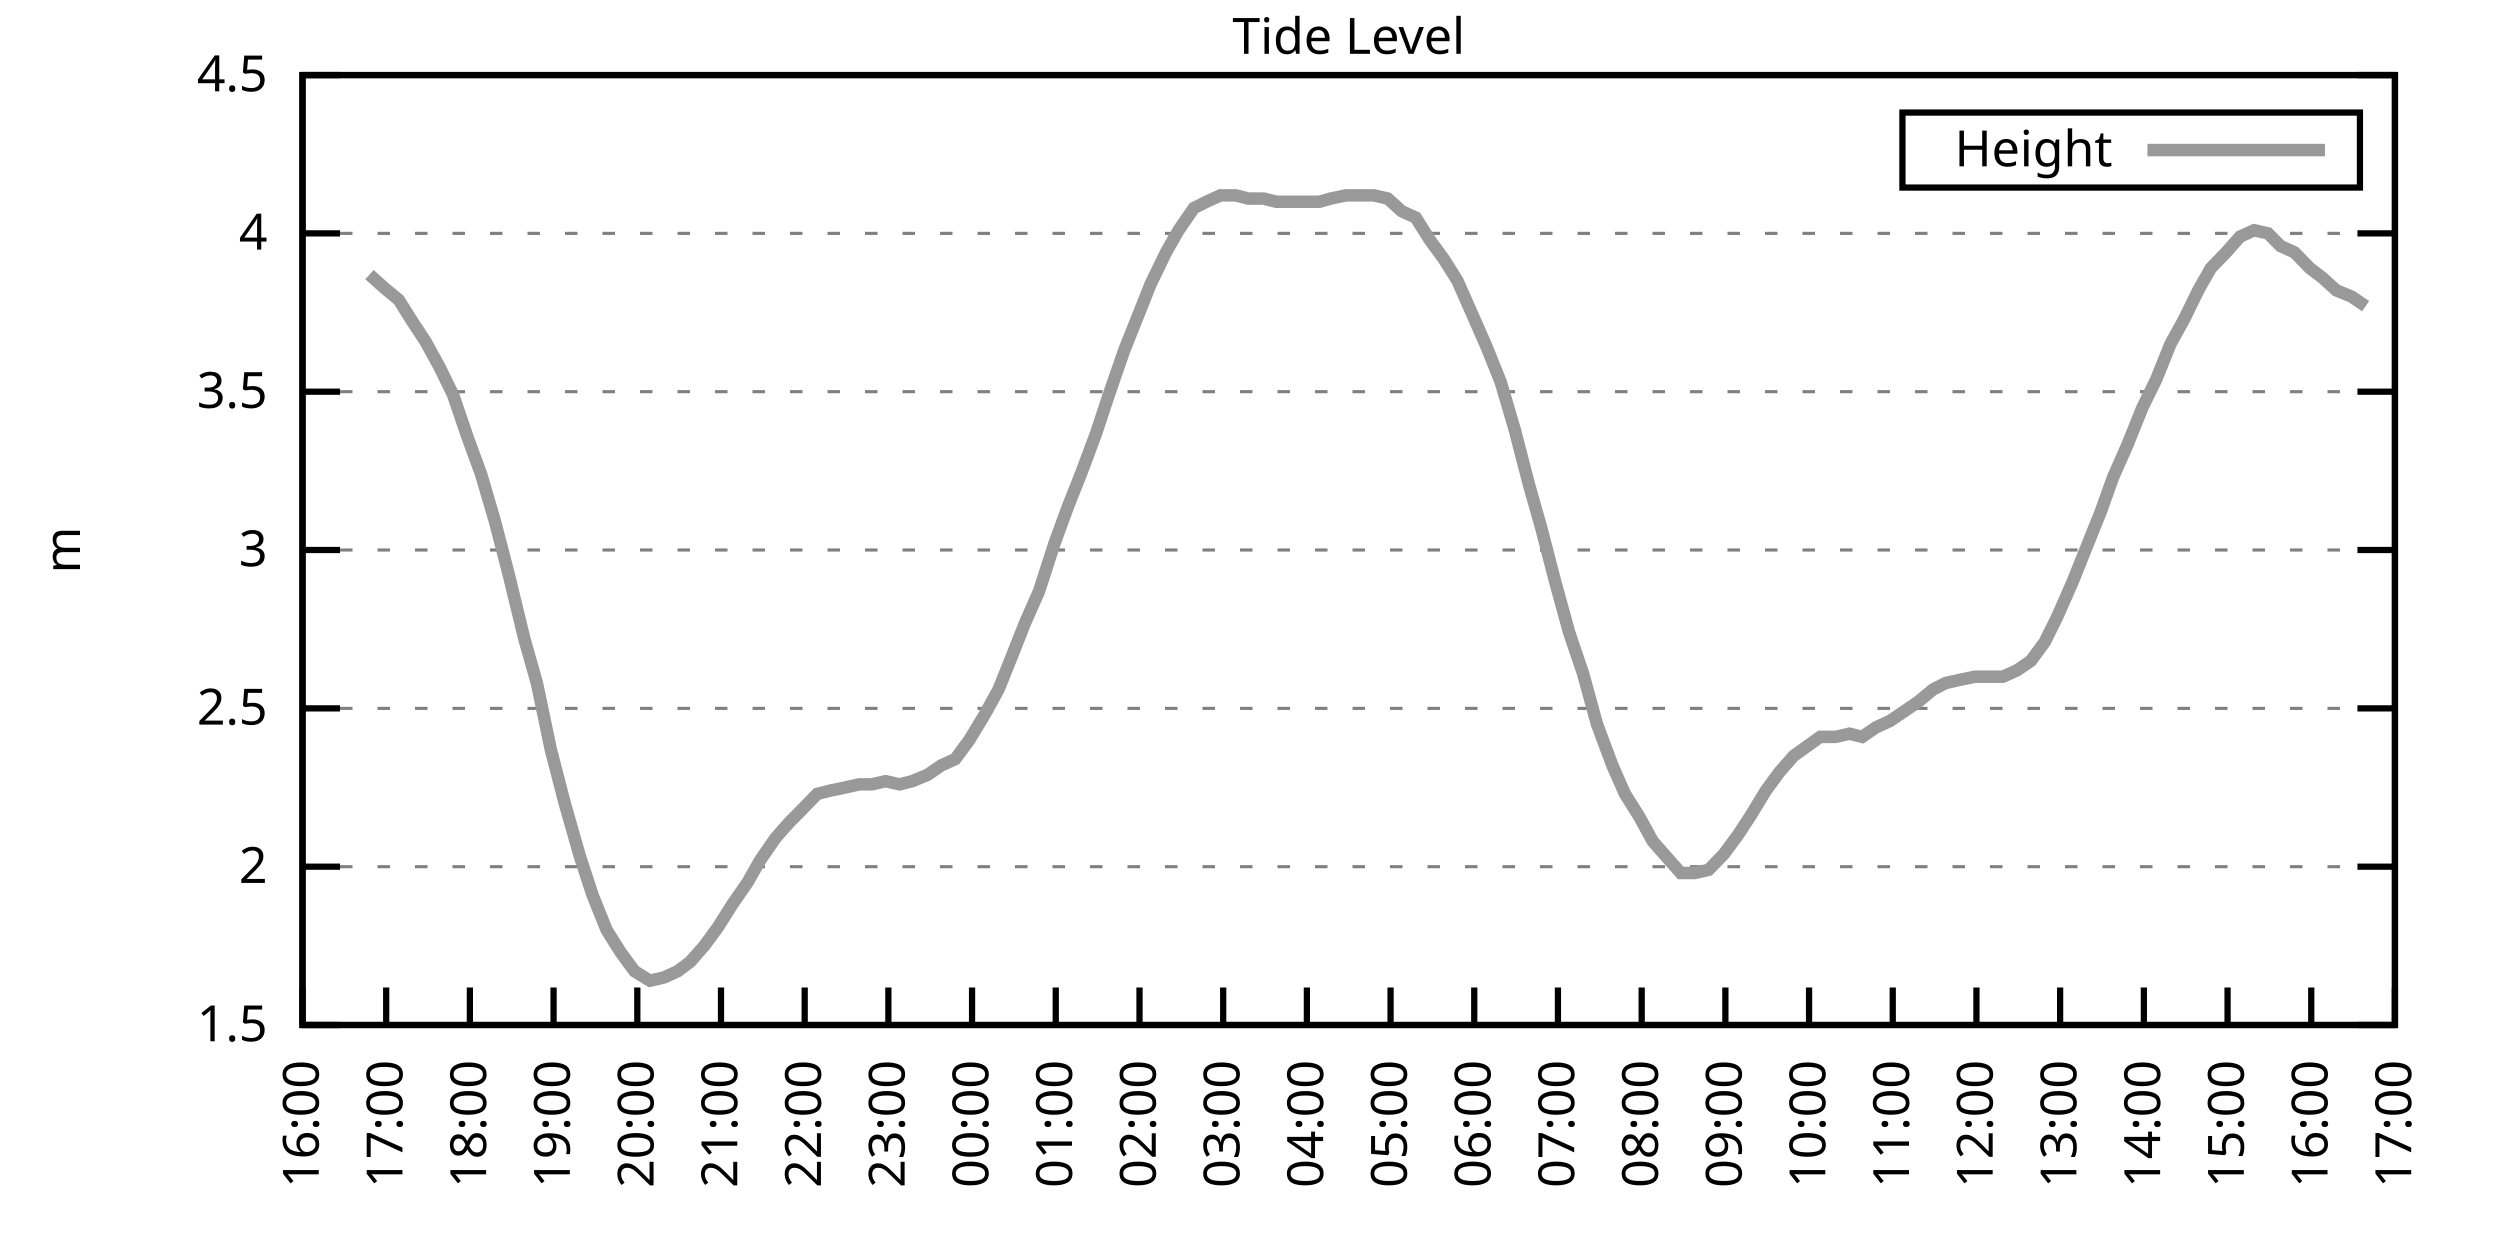
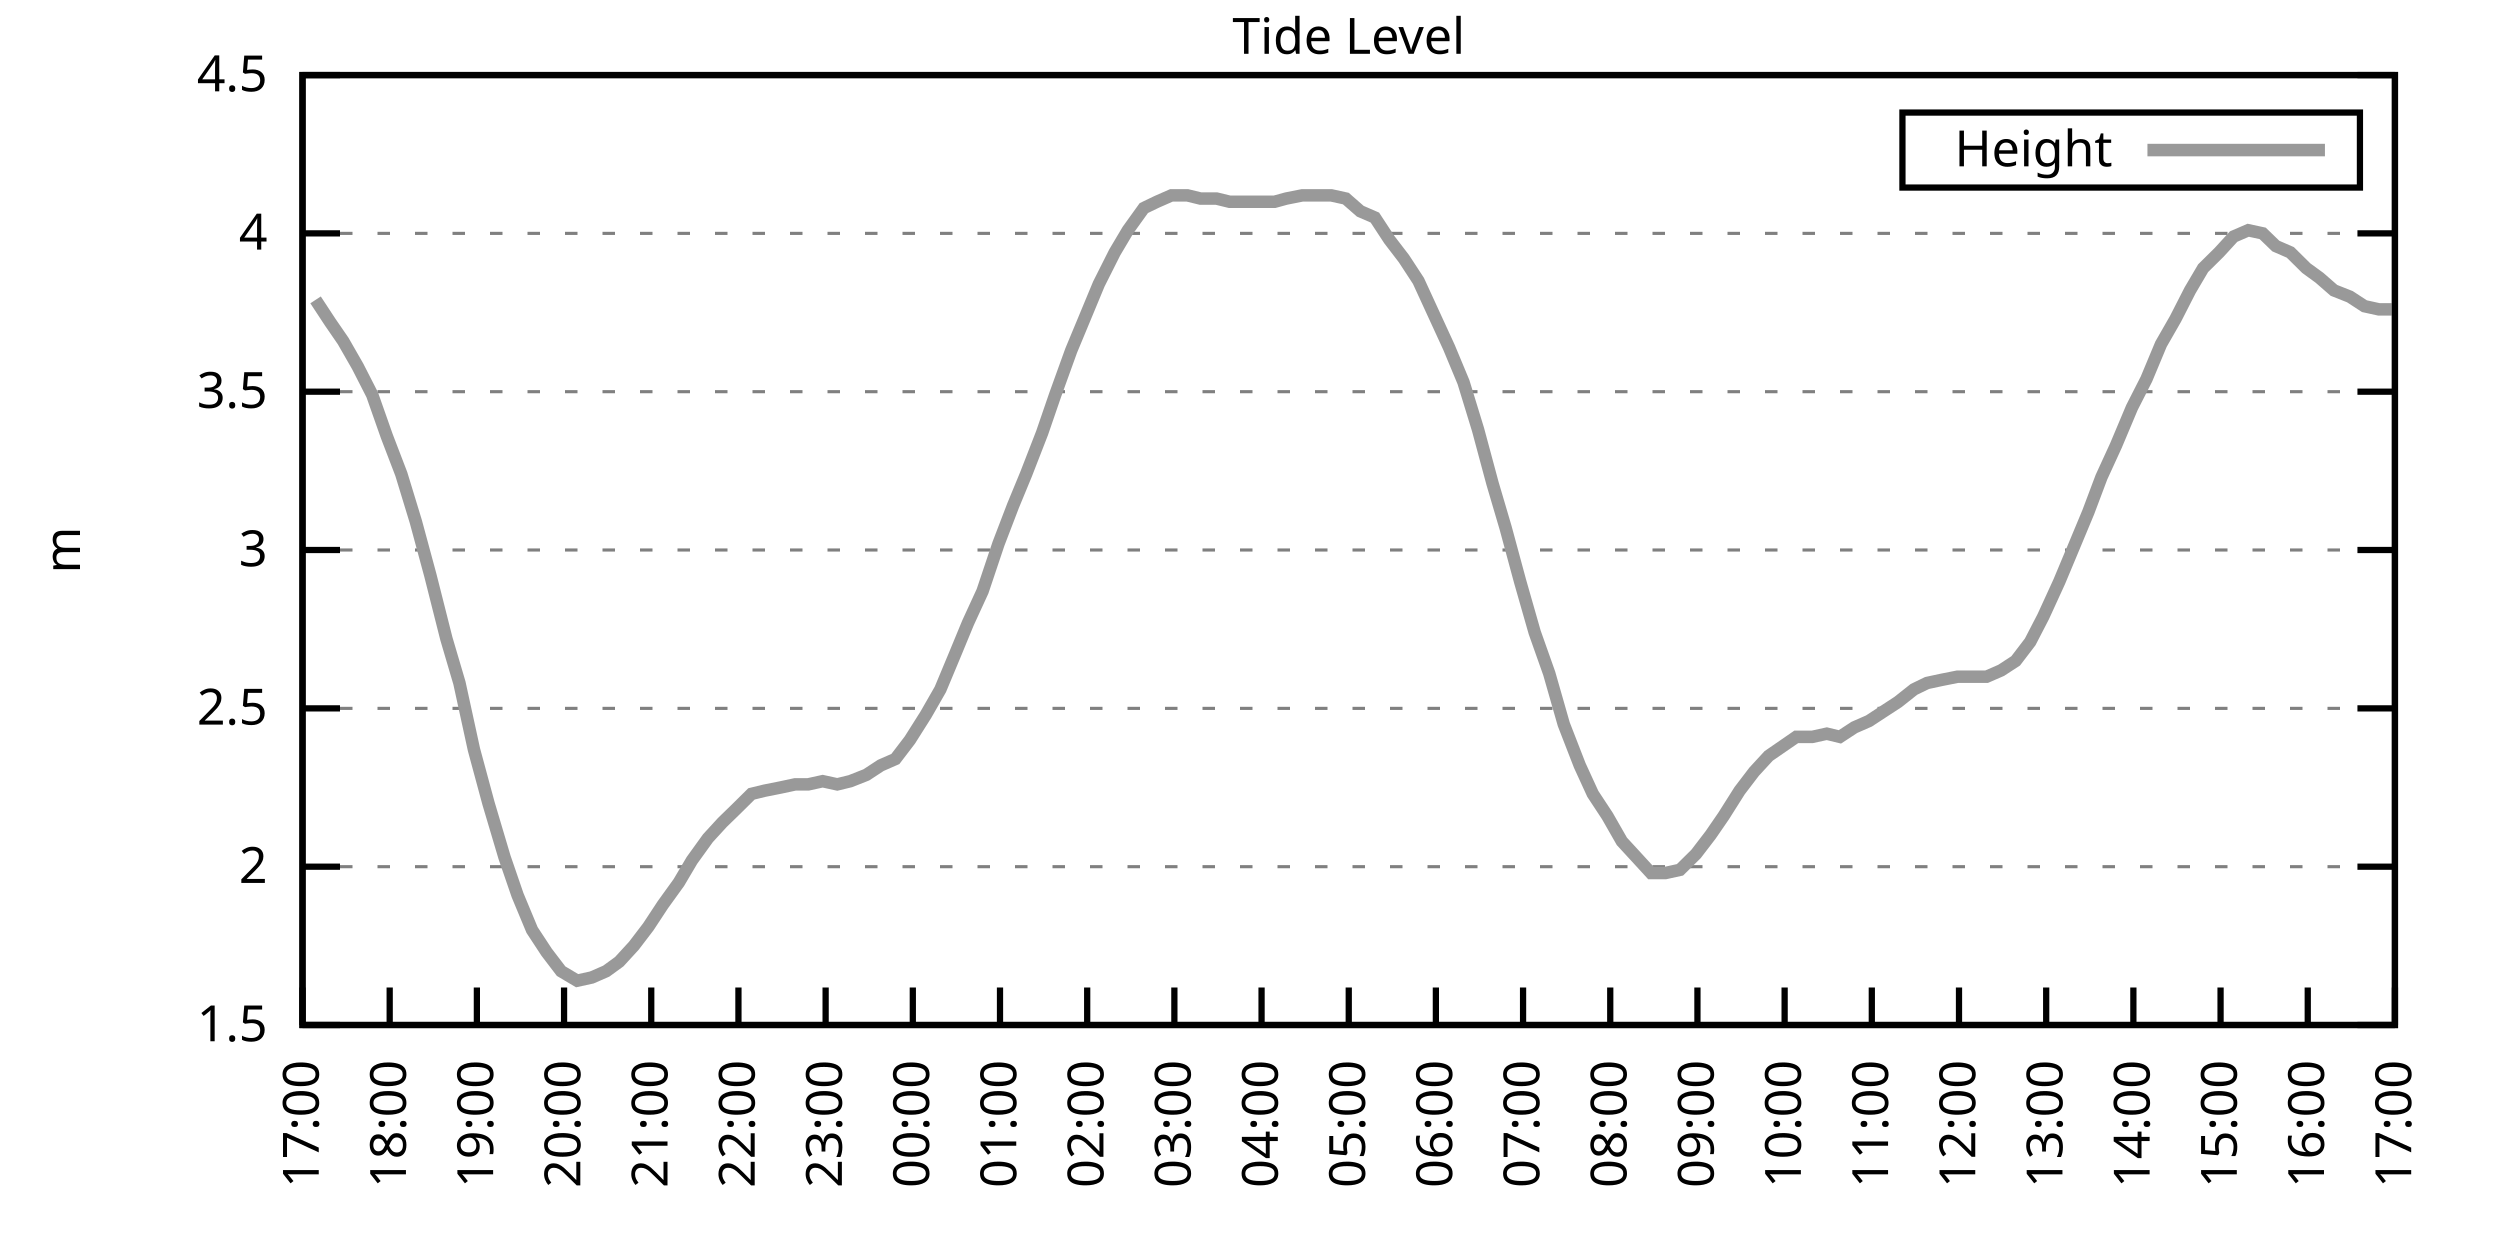
<svg xmlns="http://www.w3.org/2000/svg" xmlns:xlink="http://www.w3.org/1999/xlink" width="400" height="200" viewBox="0 0 400 200">
  <g id="gnuplot_canvas">
    <rect x="0" y="0" width="400" height="200" fill="none" />
    <defs>
      <circle id="gpDot" r="0.5" stroke-width="0.5" stroke="currentColor" />
      <path id="gpPt0" stroke-width="0.333" stroke="currentColor" d="M-1,0 h2 M0,-1 v2" />
      <path id="gpPt1" stroke-width="0.333" stroke="currentColor" d="M-1,-1 L1,1 M1,-1 L-1,1" />
      <path id="gpPt2" stroke-width="0.333" stroke="currentColor" d="M-1,0 L1,0 M0,-1 L0,1 M-1,-1 L1,1 M-1,1 L1,-1" />
      <rect id="gpPt3" stroke-width="0.333" stroke="currentColor" x="-1" y="-1" width="2" height="2" />
      <rect id="gpPt4" stroke-width="0.333" stroke="currentColor" fill="currentColor" x="-1" y="-1" width="2" height="2" />
      <circle id="gpPt5" stroke-width="0.333" stroke="currentColor" cx="0" cy="0" r="1" />
      <use xlink:href="#gpPt5" id="gpPt6" fill="currentColor" stroke="none" />
      <path id="gpPt7" stroke-width="0.333" stroke="currentColor" d="M0,-1.33 L-1.33,0.67 L1.33,0.67 z" />
      <use xlink:href="#gpPt7" id="gpPt8" fill="currentColor" stroke="none" />
      <use xlink:href="#gpPt7" id="gpPt9" stroke="currentColor" transform="rotate(180)" />
      <use xlink:href="#gpPt9" id="gpPt10" fill="currentColor" stroke="none" />
      <use xlink:href="#gpPt3" id="gpPt11" stroke="currentColor" transform="rotate(45)" />
      <use xlink:href="#gpPt11" id="gpPt12" fill="currentColor" stroke="none" />
      <path id="gpPt13" stroke-width="0.333" stroke="currentColor" d="M0,1.330 L1.265,0.411 L0.782,-1.067 L-0.782,-1.076 L-1.265,0.411 z" />
      <use xlink:href="#gpPt13" id="gpPt14" fill="currentColor" stroke="none" />
      <filter id="textbox" filterUnits="objectBoundingBox" x="0" y="0" height="1" width="1">
        <feFlood flood-color="white" flood-opacity="1" result="bgnd" />
        <feComposite in="SourceGraphic" in2="bgnd" operator="atop" />
      </filter>
      <filter id="greybox" filterUnits="objectBoundingBox" x="0" y="0" height="1" width="1">
        <feFlood flood-color="lightgrey" flood-opacity="1" result="grey" />
        <feComposite in="SourceGraphic" in2="grey" operator="atop" />
      </filter>
    </defs>
    <g fill="none" color="white" stroke="currentColor" stroke-width="1.00" stroke-linecap="butt" stroke-linejoin="miter">
</g>
    <g fill="none" color="black" stroke="currentColor" stroke-width="1.00" stroke-linecap="butt" stroke-linejoin="miter">
      <g stroke="none" shape-rendering="crispEdges">
        <polygon fill="rgb(255, 255, 255)" points="48.40,164.00 383.18,164.00 383.18,12.02 48.40,12.02 " />
      </g>
    </g>
    <g fill="none" color="black" stroke="currentColor" stroke-width="1.00" stroke-linecap="butt" stroke-linejoin="miter">
</g>
    <g fill="none" color="black" stroke="black" stroke-width="0.50" stroke-linecap="butt" stroke-linejoin="miter">
</g>
    <g fill="none" color="gray" stroke="currentColor" stroke-width="0.50" stroke-linecap="butt" stroke-linejoin="miter">
      <path stroke="gray" stroke-dasharray="2,4" class="gridline" d="M48.40,164.00 L383.19,164.00  " />
    </g>
    <g fill="none" color="gray" stroke="gray" stroke-width="1.00" stroke-linecap="butt" stroke-linejoin="miter">
</g>
    <g fill="none" color="black" stroke="currentColor" stroke-width="1.00" stroke-linecap="butt" stroke-linejoin="miter">
      <path stroke="black" d="M48.40,164.00 L54.40,164.00 M383.19,164.00 L377.19,164.00  " />
      <g transform="translate(42.80,166.60)" stroke="none" fill="black" font-family="Sans" font-size="8.00" text-anchor="end">
        <text>
          <tspan font-family="Sans"> 1.5</tspan>
        </text>
      </g>
    </g>
    <g fill="none" color="black" stroke="currentColor" stroke-width="1.00" stroke-linecap="butt" stroke-linejoin="miter">
</g>
    <g fill="none" color="black" stroke="black" stroke-width="0.50" stroke-linecap="butt" stroke-linejoin="miter">
</g>
    <g fill="none" color="gray" stroke="currentColor" stroke-width="0.50" stroke-linecap="butt" stroke-linejoin="miter">
      <path stroke="gray" stroke-dasharray="2,4" class="gridline" d="M48.40,138.67 L383.19,138.67  " />
    </g>
    <g fill="none" color="gray" stroke="gray" stroke-width="1.00" stroke-linecap="butt" stroke-linejoin="miter">
</g>
    <g fill="none" color="black" stroke="currentColor" stroke-width="1.00" stroke-linecap="butt" stroke-linejoin="miter">
      <path stroke="black" d="M48.40,138.67 L54.40,138.67 M383.19,138.67 L377.19,138.67  " />
      <g transform="translate(42.80,141.27)" stroke="none" fill="black" font-family="Sans" font-size="8.00" text-anchor="end">
        <text>
          <tspan font-family="Sans"> 2</tspan>
        </text>
      </g>
    </g>
    <g fill="none" color="black" stroke="currentColor" stroke-width="1.00" stroke-linecap="butt" stroke-linejoin="miter">
</g>
    <g fill="none" color="black" stroke="black" stroke-width="0.50" stroke-linecap="butt" stroke-linejoin="miter">
</g>
    <g fill="none" color="gray" stroke="currentColor" stroke-width="0.50" stroke-linecap="butt" stroke-linejoin="miter">
      <path stroke="gray" stroke-dasharray="2,4" class="gridline" d="M48.40,113.34 L383.19,113.34  " />
    </g>
    <g fill="none" color="gray" stroke="gray" stroke-width="1.00" stroke-linecap="butt" stroke-linejoin="miter">
</g>
    <g fill="none" color="black" stroke="currentColor" stroke-width="1.00" stroke-linecap="butt" stroke-linejoin="miter">
      <path stroke="black" d="M48.40,113.34 L54.40,113.34 M383.19,113.34 L377.19,113.34  " />
      <g transform="translate(42.80,115.94)" stroke="none" fill="black" font-family="Sans" font-size="8.00" text-anchor="end">
        <text>
          <tspan font-family="Sans"> 2.5</tspan>
        </text>
      </g>
    </g>
    <g fill="none" color="black" stroke="currentColor" stroke-width="1.00" stroke-linecap="butt" stroke-linejoin="miter">
</g>
    <g fill="none" color="black" stroke="black" stroke-width="0.50" stroke-linecap="butt" stroke-linejoin="miter">
</g>
    <g fill="none" color="gray" stroke="currentColor" stroke-width="0.50" stroke-linecap="butt" stroke-linejoin="miter">
      <path stroke="gray" stroke-dasharray="2,4" class="gridline" d="M48.40,88.00 L383.19,88.00  " />
    </g>
    <g fill="none" color="gray" stroke="gray" stroke-width="1.00" stroke-linecap="butt" stroke-linejoin="miter">
</g>
    <g fill="none" color="black" stroke="currentColor" stroke-width="1.00" stroke-linecap="butt" stroke-linejoin="miter">
      <path stroke="black" d="M48.40,88.00 L54.40,88.00 M383.19,88.00 L377.19,88.00  " />
      <g transform="translate(42.80,90.60)" stroke="none" fill="black" font-family="Sans" font-size="8.00" text-anchor="end">
        <text>
          <tspan font-family="Sans"> 3</tspan>
        </text>
      </g>
    </g>
    <g fill="none" color="black" stroke="currentColor" stroke-width="1.00" stroke-linecap="butt" stroke-linejoin="miter">
</g>
    <g fill="none" color="black" stroke="black" stroke-width="0.50" stroke-linecap="butt" stroke-linejoin="miter">
</g>
    <g fill="none" color="gray" stroke="currentColor" stroke-width="0.50" stroke-linecap="butt" stroke-linejoin="miter">
      <path stroke="gray" stroke-dasharray="2,4" class="gridline" d="M48.40,62.67 L383.19,62.67  " />
    </g>
    <g fill="none" color="gray" stroke="gray" stroke-width="1.00" stroke-linecap="butt" stroke-linejoin="miter">
</g>
    <g fill="none" color="black" stroke="currentColor" stroke-width="1.00" stroke-linecap="butt" stroke-linejoin="miter">
      <path stroke="black" d="M48.40,62.67 L54.40,62.67 M383.19,62.67 L377.19,62.67  " />
      <g transform="translate(42.80,65.27)" stroke="none" fill="black" font-family="Sans" font-size="8.00" text-anchor="end">
        <text>
          <tspan font-family="Sans"> 3.5</tspan>
        </text>
      </g>
    </g>
    <g fill="none" color="black" stroke="currentColor" stroke-width="1.00" stroke-linecap="butt" stroke-linejoin="miter">
</g>
    <g fill="none" color="black" stroke="black" stroke-width="0.50" stroke-linecap="butt" stroke-linejoin="miter">
</g>
    <g fill="none" color="gray" stroke="currentColor" stroke-width="0.50" stroke-linecap="butt" stroke-linejoin="miter">
      <path stroke="gray" stroke-dasharray="2,4" class="gridline" d="M48.40,37.34 L383.19,37.34  " />
    </g>
    <g fill="none" color="gray" stroke="gray" stroke-width="1.00" stroke-linecap="butt" stroke-linejoin="miter">
</g>
    <g fill="none" color="black" stroke="currentColor" stroke-width="1.00" stroke-linecap="butt" stroke-linejoin="miter">
      <path stroke="black" d="M48.40,37.34 L54.40,37.34 M383.19,37.34 L377.19,37.34  " />
      <g transform="translate(42.80,39.94)" stroke="none" fill="black" font-family="Sans" font-size="8.00" text-anchor="end">
        <text>
          <tspan font-family="Sans"> 4</tspan>
        </text>
      </g>
    </g>
    <g fill="none" color="black" stroke="currentColor" stroke-width="1.00" stroke-linecap="butt" stroke-linejoin="miter">
</g>
    <g fill="none" color="black" stroke="black" stroke-width="0.50" stroke-linecap="butt" stroke-linejoin="miter">
</g>
    <g fill="none" color="gray" stroke="currentColor" stroke-width="0.50" stroke-linecap="butt" stroke-linejoin="miter">
      <path stroke="gray" stroke-dasharray="2,4" class="gridline" d="M48.40,12.01 L383.19,12.01  " />
    </g>
    <g fill="none" color="gray" stroke="gray" stroke-width="1.00" stroke-linecap="butt" stroke-linejoin="miter">
</g>
    <g fill="none" color="black" stroke="currentColor" stroke-width="1.00" stroke-linecap="butt" stroke-linejoin="miter">
      <path stroke="black" d="M48.40,12.01 L54.40,12.01 M383.19,12.01 L377.19,12.01  " />
      <g transform="translate(42.80,14.61)" stroke="none" fill="black" font-family="Sans" font-size="8.00" text-anchor="end">
        <text>
          <tspan font-family="Sans"> 4.5</tspan>
        </text>
      </g>
    </g>
    <g fill="none" color="black" stroke="currentColor" stroke-width="1.00" stroke-linecap="butt" stroke-linejoin="miter">
      <path stroke="black" d="M48.40,164.00 L48.40,158.00  " />
      <g transform="translate(51.00,169.60) rotate(270.00)" stroke="none" fill="black" font-family="Sans" font-size="8.00" text-anchor="end">
        <text>
-           <tspan font-family="Sans">16:00</tspan>
-         </text>
-       </g>
-     </g>
-     <g fill="none" color="black" stroke="currentColor" stroke-width="1.00" stroke-linecap="butt" stroke-linejoin="miter">
-       <path stroke="black" d="M61.79,164.00 L61.79,158.00  " />
-       <g transform="translate(64.39,169.60) rotate(270.00)" stroke="none" fill="black" font-family="Sans" font-size="8.00" text-anchor="end">
-         <text>
          <tspan font-family="Sans">17:00</tspan>
        </text>
      </g>
    </g>
    <g fill="none" color="black" stroke="currentColor" stroke-width="1.00" stroke-linecap="butt" stroke-linejoin="miter">
-       <path stroke="black" d="M75.18,164.00 L75.18,158.00  " />
-       <g transform="translate(77.78,169.60) rotate(270.00)" stroke="none" fill="black" font-family="Sans" font-size="8.00" text-anchor="end">
+       <path stroke="black" d="M62.35,164.00 L62.35,158.00  " />
+       <g transform="translate(64.95,169.60) rotate(270.00)" stroke="none" fill="black" font-family="Sans" font-size="8.00" text-anchor="end">
        <text>
          <tspan font-family="Sans">18:00</tspan>
        </text>
      </g>
    </g>
    <g fill="none" color="black" stroke="currentColor" stroke-width="1.00" stroke-linecap="butt" stroke-linejoin="miter">
-       <path stroke="black" d="M88.57,164.00 L88.57,158.00  " />
-       <g transform="translate(91.17,169.60) rotate(270.00)" stroke="none" fill="black" font-family="Sans" font-size="8.00" text-anchor="end">
+       <path stroke="black" d="M76.30,164.00 L76.30,158.00  " />
+       <g transform="translate(78.90,169.60) rotate(270.00)" stroke="none" fill="black" font-family="Sans" font-size="8.00" text-anchor="end">
        <text>
          <tspan font-family="Sans">19:00</tspan>
        </text>
      </g>
    </g>
    <g fill="none" color="black" stroke="currentColor" stroke-width="1.00" stroke-linecap="butt" stroke-linejoin="miter">
-       <path stroke="black" d="M101.97,164.00 L101.97,158.00  " />
-       <g transform="translate(104.57,169.60) rotate(270.00)" stroke="none" fill="black" font-family="Sans" font-size="8.00" text-anchor="end">
+       <path stroke="black" d="M90.25,164.00 L90.25,158.00  " />
+       <g transform="translate(92.85,169.60) rotate(270.00)" stroke="none" fill="black" font-family="Sans" font-size="8.00" text-anchor="end">
        <text>
          <tspan font-family="Sans">20:00</tspan>
        </text>
      </g>
    </g>
    <g fill="none" color="black" stroke="currentColor" stroke-width="1.00" stroke-linecap="butt" stroke-linejoin="miter">
-       <path stroke="black" d="M115.36,164.00 L115.36,158.00  " />
-       <g transform="translate(117.96,169.60) rotate(270.00)" stroke="none" fill="black" font-family="Sans" font-size="8.00" text-anchor="end">
+       <path stroke="black" d="M104.20,164.00 L104.20,158.00  " />
+       <g transform="translate(106.80,169.60) rotate(270.00)" stroke="none" fill="black" font-family="Sans" font-size="8.00" text-anchor="end">
        <text>
          <tspan font-family="Sans">21:00</tspan>
        </text>
      </g>
    </g>
    <g fill="none" color="black" stroke="currentColor" stroke-width="1.00" stroke-linecap="butt" stroke-linejoin="miter">
-       <path stroke="black" d="M128.75,164.00 L128.75,158.00  " />
-       <g transform="translate(131.35,169.60) rotate(270.00)" stroke="none" fill="black" font-family="Sans" font-size="8.00" text-anchor="end">
+       <path stroke="black" d="M118.15,164.00 L118.15,158.00  " />
+       <g transform="translate(120.75,169.60) rotate(270.00)" stroke="none" fill="black" font-family="Sans" font-size="8.00" text-anchor="end">
        <text>
          <tspan font-family="Sans">22:00</tspan>
        </text>
      </g>
    </g>
    <g fill="none" color="black" stroke="currentColor" stroke-width="1.00" stroke-linecap="butt" stroke-linejoin="miter">
-       <path stroke="black" d="M142.14,164.00 L142.14,158.00  " />
-       <g transform="translate(144.74,169.60) rotate(270.00)" stroke="none" fill="black" font-family="Sans" font-size="8.00" text-anchor="end">
+       <path stroke="black" d="M132.10,164.00 L132.10,158.00  " />
+       <g transform="translate(134.70,169.60) rotate(270.00)" stroke="none" fill="black" font-family="Sans" font-size="8.00" text-anchor="end">
        <text>
          <tspan font-family="Sans">23:00</tspan>
        </text>
      </g>
    </g>
    <g fill="none" color="black" stroke="currentColor" stroke-width="1.00" stroke-linecap="butt" stroke-linejoin="miter">
-       <path stroke="black" d="M155.53,164.00 L155.53,158.00  " />
-       <g transform="translate(158.13,169.60) rotate(270.00)" stroke="none" fill="black" font-family="Sans" font-size="8.00" text-anchor="end">
+       <path stroke="black" d="M146.05,164.00 L146.05,158.00  " />
+       <g transform="translate(148.65,169.60) rotate(270.00)" stroke="none" fill="black" font-family="Sans" font-size="8.00" text-anchor="end">
        <text>
          <tspan font-family="Sans">00:00</tspan>
        </text>
      </g>
    </g>
    <g fill="none" color="black" stroke="currentColor" stroke-width="1.00" stroke-linecap="butt" stroke-linejoin="miter">
-       <path stroke="black" d="M168.92,164.00 L168.92,158.00  " />
-       <g transform="translate(171.52,169.60) rotate(270.00)" stroke="none" fill="black" font-family="Sans" font-size="8.00" text-anchor="end">
+       <path stroke="black" d="M160.00,164.00 L160.00,158.00  " />
+       <g transform="translate(162.60,169.60) rotate(270.00)" stroke="none" fill="black" font-family="Sans" font-size="8.00" text-anchor="end">
        <text>
          <tspan font-family="Sans">01:00</tspan>
        </text>
      </g>
    </g>
    <g fill="none" color="black" stroke="currentColor" stroke-width="1.00" stroke-linecap="butt" stroke-linejoin="miter">
-       <path stroke="black" d="M182.32,164.00 L182.32,158.00  " />
-       <g transform="translate(184.92,169.60) rotate(270.00)" stroke="none" fill="black" font-family="Sans" font-size="8.00" text-anchor="end">
+       <path stroke="black" d="M173.95,164.00 L173.95,158.00  " />
+       <g transform="translate(176.55,169.60) rotate(270.00)" stroke="none" fill="black" font-family="Sans" font-size="8.00" text-anchor="end">
        <text>
          <tspan font-family="Sans">02:00</tspan>
        </text>
      </g>
    </g>
    <g fill="none" color="black" stroke="currentColor" stroke-width="1.00" stroke-linecap="butt" stroke-linejoin="miter">
-       <path stroke="black" d="M195.71,164.00 L195.71,158.00  " />
-       <g transform="translate(198.31,169.60) rotate(270.00)" stroke="none" fill="black" font-family="Sans" font-size="8.00" text-anchor="end">
+       <path stroke="black" d="M187.90,164.00 L187.90,158.00  " />
+       <g transform="translate(190.50,169.60) rotate(270.00)" stroke="none" fill="black" font-family="Sans" font-size="8.00" text-anchor="end">
        <text>
          <tspan font-family="Sans">03:00</tspan>
        </text>
      </g>
    </g>
    <g fill="none" color="black" stroke="currentColor" stroke-width="1.00" stroke-linecap="butt" stroke-linejoin="miter">
-       <path stroke="black" d="M209.10,164.00 L209.10,158.00  " />
-       <g transform="translate(211.70,169.60) rotate(270.00)" stroke="none" fill="black" font-family="Sans" font-size="8.00" text-anchor="end">
+       <path stroke="black" d="M201.85,164.00 L201.85,158.00  " />
+       <g transform="translate(204.45,169.60) rotate(270.00)" stroke="none" fill="black" font-family="Sans" font-size="8.00" text-anchor="end">
        <text>
          <tspan font-family="Sans">04:00</tspan>
        </text>
      </g>
    </g>
    <g fill="none" color="black" stroke="currentColor" stroke-width="1.00" stroke-linecap="butt" stroke-linejoin="miter">
-       <path stroke="black" d="M222.49,164.00 L222.49,158.00  " />
-       <g transform="translate(225.09,169.60) rotate(270.00)" stroke="none" fill="black" font-family="Sans" font-size="8.00" text-anchor="end">
+       <path stroke="black" d="M215.80,164.00 L215.80,158.00  " />
+       <g transform="translate(218.40,169.60) rotate(270.00)" stroke="none" fill="black" font-family="Sans" font-size="8.00" text-anchor="end">
        <text>
          <tspan font-family="Sans">05:00</tspan>
        </text>
      </g>
    </g>
    <g fill="none" color="black" stroke="currentColor" stroke-width="1.00" stroke-linecap="butt" stroke-linejoin="miter">
-       <path stroke="black" d="M235.88,164.00 L235.88,158.00  " />
-       <g transform="translate(238.48,169.60) rotate(270.00)" stroke="none" fill="black" font-family="Sans" font-size="8.00" text-anchor="end">
+       <path stroke="black" d="M229.74,164.00 L229.74,158.00  " />
+       <g transform="translate(232.34,169.60) rotate(270.00)" stroke="none" fill="black" font-family="Sans" font-size="8.00" text-anchor="end">
        <text>
          <tspan font-family="Sans">06:00</tspan>
        </text>
      </g>
    </g>
    <g fill="none" color="black" stroke="currentColor" stroke-width="1.00" stroke-linecap="butt" stroke-linejoin="miter">
-       <path stroke="black" d="M249.27,164.00 L249.27,158.00  " />
-       <g transform="translate(251.87,169.60) rotate(270.00)" stroke="none" fill="black" font-family="Sans" font-size="8.00" text-anchor="end">
+       <path stroke="black" d="M243.69,164.00 L243.69,158.00  " />
+       <g transform="translate(246.29,169.60) rotate(270.00)" stroke="none" fill="black" font-family="Sans" font-size="8.00" text-anchor="end">
        <text>
          <tspan font-family="Sans">07:00</tspan>
        </text>
      </g>
    </g>
    <g fill="none" color="black" stroke="currentColor" stroke-width="1.00" stroke-linecap="butt" stroke-linejoin="miter">
-       <path stroke="black" d="M262.67,164.00 L262.67,158.00  " />
-       <g transform="translate(265.27,169.60) rotate(270.00)" stroke="none" fill="black" font-family="Sans" font-size="8.00" text-anchor="end">
+       <path stroke="black" d="M257.64,164.00 L257.64,158.00  " />
+       <g transform="translate(260.24,169.60) rotate(270.00)" stroke="none" fill="black" font-family="Sans" font-size="8.00" text-anchor="end">
        <text>
          <tspan font-family="Sans">08:00</tspan>
        </text>
      </g>
    </g>
    <g fill="none" color="black" stroke="currentColor" stroke-width="1.00" stroke-linecap="butt" stroke-linejoin="miter">
-       <path stroke="black" d="M276.06,164.00 L276.06,158.00  " />
-       <g transform="translate(278.66,169.60) rotate(270.00)" stroke="none" fill="black" font-family="Sans" font-size="8.00" text-anchor="end">
+       <path stroke="black" d="M271.59,164.00 L271.59,158.00  " />
+       <g transform="translate(274.19,169.60) rotate(270.00)" stroke="none" fill="black" font-family="Sans" font-size="8.00" text-anchor="end">
        <text>
          <tspan font-family="Sans">09:00</tspan>
        </text>
      </g>
    </g>
    <g fill="none" color="black" stroke="currentColor" stroke-width="1.00" stroke-linecap="butt" stroke-linejoin="miter">
-       <path stroke="black" d="M289.45,164.00 L289.45,158.00  " />
-       <g transform="translate(292.05,169.60) rotate(270.00)" stroke="none" fill="black" font-family="Sans" font-size="8.00" text-anchor="end">
+       <path stroke="black" d="M285.54,164.00 L285.54,158.00  " />
+       <g transform="translate(288.14,169.60) rotate(270.00)" stroke="none" fill="black" font-family="Sans" font-size="8.00" text-anchor="end">
        <text>
          <tspan font-family="Sans">10:00</tspan>
        </text>
      </g>
    </g>
    <g fill="none" color="black" stroke="currentColor" stroke-width="1.00" stroke-linecap="butt" stroke-linejoin="miter">
-       <path stroke="black" d="M302.84,164.00 L302.84,158.00  " />
-       <g transform="translate(305.44,169.60) rotate(270.00)" stroke="none" fill="black" font-family="Sans" font-size="8.00" text-anchor="end">
+       <path stroke="black" d="M299.49,164.00 L299.49,158.00  " />
+       <g transform="translate(302.09,169.60) rotate(270.00)" stroke="none" fill="black" font-family="Sans" font-size="8.00" text-anchor="end">
        <text>
          <tspan font-family="Sans">11:00</tspan>
        </text>
      </g>
    </g>
    <g fill="none" color="black" stroke="currentColor" stroke-width="1.00" stroke-linecap="butt" stroke-linejoin="miter">
-       <path stroke="black" d="M316.23,164.00 L316.23,158.00  " />
-       <g transform="translate(318.83,169.60) rotate(270.00)" stroke="none" fill="black" font-family="Sans" font-size="8.00" text-anchor="end">
+       <path stroke="black" d="M313.44,164.00 L313.44,158.00  " />
+       <g transform="translate(316.04,169.60) rotate(270.00)" stroke="none" fill="black" font-family="Sans" font-size="8.00" text-anchor="end">
        <text>
          <tspan font-family="Sans">12:00</tspan>
        </text>
      </g>
    </g>
    <g fill="none" color="black" stroke="currentColor" stroke-width="1.00" stroke-linecap="butt" stroke-linejoin="miter">
-       <path stroke="black" d="M329.62,164.00 L329.62,158.00  " />
-       <g transform="translate(332.22,169.60) rotate(270.00)" stroke="none" fill="black" font-family="Sans" font-size="8.00" text-anchor="end">
+       <path stroke="black" d="M327.39,164.00 L327.39,158.00  " />
+       <g transform="translate(329.99,169.60) rotate(270.00)" stroke="none" fill="black" font-family="Sans" font-size="8.00" text-anchor="end">
        <text>
          <tspan font-family="Sans">13:00</tspan>
        </text>
      </g>
    </g>
    <g fill="none" color="black" stroke="currentColor" stroke-width="1.00" stroke-linecap="butt" stroke-linejoin="miter">
-       <path stroke="black" d="M343.02,164.00 L343.02,158.00  " />
-       <g transform="translate(345.62,169.60) rotate(270.00)" stroke="none" fill="black" font-family="Sans" font-size="8.00" text-anchor="end">
+       <path stroke="black" d="M341.34,164.00 L341.34,158.00  " />
+       <g transform="translate(343.94,169.60) rotate(270.00)" stroke="none" fill="black" font-family="Sans" font-size="8.00" text-anchor="end">
        <text>
          <tspan font-family="Sans">14:00</tspan>
        </text>
      </g>
    </g>
    <g fill="none" color="black" stroke="currentColor" stroke-width="1.00" stroke-linecap="butt" stroke-linejoin="miter">
-       <path stroke="black" d="M356.41,164.00 L356.41,158.00  " />
-       <g transform="translate(359.01,169.60) rotate(270.00)" stroke="none" fill="black" font-family="Sans" font-size="8.00" text-anchor="end">
+       <path stroke="black" d="M355.29,164.00 L355.29,158.00  " />
+       <g transform="translate(357.89,169.60) rotate(270.00)" stroke="none" fill="black" font-family="Sans" font-size="8.00" text-anchor="end">
        <text>
          <tspan font-family="Sans">15:00</tspan>
        </text>
      </g>
    </g>
    <g fill="none" color="black" stroke="currentColor" stroke-width="1.00" stroke-linecap="butt" stroke-linejoin="miter">
-       <path stroke="black" d="M369.80,164.00 L369.80,158.00  " />
-       <g transform="translate(372.40,169.60) rotate(270.00)" stroke="none" fill="black" font-family="Sans" font-size="8.00" text-anchor="end">
+       <path stroke="black" d="M369.24,164.00 L369.24,158.00  " />
+       <g transform="translate(371.84,169.60) rotate(270.00)" stroke="none" fill="black" font-family="Sans" font-size="8.00" text-anchor="end">
        <text>
          <tspan font-family="Sans">16:00</tspan>
        </text>
      </g>
    </g>
    <g fill="none" color="black" stroke="currentColor" stroke-width="1.00" stroke-linecap="butt" stroke-linejoin="miter">
      <path stroke="black" d="M383.19,164.00 L383.19,158.00  " />
      <g transform="translate(385.79,169.60) rotate(270.00)" stroke="none" fill="black" font-family="Sans" font-size="8.00" text-anchor="end">
        <text>
          <tspan font-family="Sans">17:00</tspan>
        </text>
      </g>
    </g>
    <g fill="none" color="black" stroke="currentColor" stroke-width="1.00" stroke-linecap="butt" stroke-linejoin="miter">
</g>
    <g fill="none" color="black" stroke="currentColor" stroke-width="1.00" stroke-linecap="butt" stroke-linejoin="miter">
      <path stroke="black" d="M48.40,12.01 L48.40,164.00 L383.19,164.00 L383.19,12.01 L48.40,12.01 Z  " />
    </g>
    <g fill="none" color="black" stroke="currentColor" stroke-width="1.00" stroke-linecap="butt" stroke-linejoin="miter">
</g>
    <g fill="none" color="black" stroke="currentColor" stroke-width="1.00" stroke-linecap="butt" stroke-linejoin="miter">
      <path stroke="black" d="M304.39,30.01 L304.39,18.01 L377.59,18.01 L377.59,30.01 L304.39,30.01 Z  " />
    </g>
    <g id="Tide_level_plot_1">
      <g fill="none" color="white" stroke="black" stroke-width="2.00" stroke-linecap="butt" stroke-linejoin="miter">
</g>
      <g fill="none" color="black" stroke="currentColor" stroke-width="2.00" stroke-linecap="butt" stroke-linejoin="miter">
        <g transform="translate(337.99,26.61)" stroke="none" fill="black" font-family="Sans" font-size="8.00" text-anchor="end">
          <text>
            <tspan font-family="Sans">Height</tspan>
          </text>
        </g>
      </g>
      <g fill="none" color="black" stroke="currentColor" stroke-width="2.00" stroke-linecap="butt" stroke-linejoin="miter">
-         <path stroke="rgb(153, 153, 153)" d="M343.59,24.01 L371.99,24.01 M59.11,43.93 L61.35,45.95 L63.80,47.98 L66.03,51.53 L68.04,54.57 L70.27,58.62   L72.50,63.18 L74.74,69.77 L76.97,75.85 L79.20,83.45 L81.43,92.06 L83.89,102.19 L85.90,109.28 L88.13,119.92   L90.36,128.54 L92.82,137.15 L94.82,143.23 L97.06,148.80 L99.29,152.35 L101.52,155.39 L103.98,156.91 L106.21,156.40   L108.44,155.39 L110.45,153.87 L112.68,151.33 L114.91,148.29 L117.14,144.75 L119.60,141.20 L121.61,137.66 L124.06,134.11   L126.29,131.58 L128.30,129.55 L130.76,127.02 L132.77,126.51 L135.22,126.00 L137.45,125.50 L139.46,125.50 L141.69,124.99   L143.93,125.50 L145.94,124.99 L148.39,123.98 L150.62,122.46 L152.85,121.44 L155.09,118.40 L157.54,114.35 L159.77,110.30   L162.01,104.72 L164.01,99.66 L166.25,94.59 L168.70,86.99 L170.93,80.91 L172.94,75.85 L175.40,69.26 L177.41,63.18   L179.86,56.09 L182.09,50.51 L184.10,45.45 L186.56,40.38 L188.57,36.84 L191.02,33.29 L193.03,32.28 L195.26,31.26   L197.72,31.26 L199.73,31.77 L202.18,31.77 L204.19,32.28 L206.64,32.28 L208.88,32.28 L211.11,32.28 L212.89,31.77   L215.35,31.26 L217.80,31.26 L219.81,31.26 L222.04,31.77 L224.28,33.80 L226.51,34.81 L228.74,38.35 L230.97,41.39   L233.20,44.94 L235.44,50.01 L237.89,55.58 L240.12,61.15 L242.36,68.75 L244.59,77.37 L246.60,84.46 L248.83,93.07   L251.06,101.18 L253.29,107.76 L255.52,115.87 L257.98,122.46 L259.99,127.02 L262.22,130.56 L264.45,134.62 L266.68,137.15   L268.92,139.68 L271.15,139.68 L273.38,139.17 L275.83,136.64 L278.07,133.60 L280.07,130.56 L282.53,126.51 L284.76,123.47   L286.99,120.94 L291.23,117.90 L293.69,117.90 L295.92,117.39 L297.93,117.90 L300.16,116.38 L302.39,115.36 L304.63,113.84   L306.86,112.32 L309.31,110.30 L311.32,109.28 L313.55,108.78 L316.01,108.27 L318.24,108.27 L320.47,108.27 L322.70,107.26   L324.94,105.74 L327.17,102.70 L329.18,98.64 L331.63,93.07 L333.86,87.50 L336.10,81.93 L338.10,76.35 L340.34,71.29   L342.79,65.21 L345.02,60.65 L347.26,55.07 L349.49,51.02 L351.72,46.46 L353.73,42.91 L356.18,40.38 L358.42,37.85   L360.65,36.84 L362.88,37.34 L364.89,39.37 L367.12,40.38 L369.58,42.91 L371.58,44.43 L373.82,46.46 L376.27,47.47   L378.50,48.99  " />
+         <path stroke="rgb(153, 153, 153)" d="M343.59,24.01 L371.99,24.01 M50.49,47.98 L52.82,51.53 L54.91,54.57 L57.23,58.62 L59.56,63.18 L61.88,69.77   L64.21,75.85 L66.53,83.45 L68.86,92.06 L71.42,102.19 L73.51,109.28 L75.83,119.92 L78.16,128.54 L80.72,137.15   L82.81,143.23 L85.13,148.80 L87.46,152.35 L89.78,155.39 L92.34,156.91 L94.67,156.40 L96.99,155.39 L99.08,153.87   L101.41,151.33 L103.73,148.29 L106.06,144.75 L108.62,141.20 L110.71,137.66 L113.27,134.11 L115.59,131.58 L117.68,129.55   L120.24,127.02 L122.33,126.51 L124.89,126.00 L127.22,125.50 L129.31,125.50 L131.63,124.99 L133.96,125.50 L136.05,124.99   L138.61,123.98 L140.93,122.46 L143.26,121.44 L145.58,118.40 L148.14,114.35 L150.46,110.30 L152.79,104.72 L154.88,99.66   L157.21,94.59 L159.76,86.99 L162.09,80.91 L164.18,75.85 L166.74,69.26 L168.83,63.18 L171.39,56.09 L173.71,50.51   L175.81,45.45 L178.36,40.38 L180.46,36.84 L183.01,33.29 L185.11,32.28 L187.43,31.26 L189.99,31.26 L192.08,31.77   L194.64,31.77 L196.73,32.28 L199.29,32.28 L201.61,32.28 L203.94,32.28 L205.80,31.77 L208.36,31.26 L210.91,31.26   L213.01,31.26 L215.33,31.77 L217.65,33.80 L219.98,34.81 L222.30,38.35 L224.63,41.39 L226.95,44.94 L229.28,50.01   L231.84,55.58 L234.16,61.15 L236.49,68.75 L238.81,77.37 L240.90,84.46 L243.23,93.07 L245.55,101.18 L247.88,107.76   L250.20,115.87 L252.76,122.46 L254.85,127.02 L257.18,130.56 L259.50,134.62 L261.83,137.15 L264.15,139.68 L266.48,139.68   L268.80,139.17 L271.36,136.64 L273.69,133.60 L275.78,130.56 L278.34,126.51 L280.66,123.47 L282.99,120.94 L287.40,117.90   L289.96,117.90 L292.29,117.39 L294.38,117.90 L296.70,116.38 L299.03,115.36 L301.35,113.84 L303.68,112.32 L306.23,110.30   L308.33,109.28 L310.65,108.78 L313.21,108.27 L315.53,108.27 L317.86,108.27 L320.18,107.26 L322.51,105.74 L324.83,102.70   L326.93,98.64 L329.48,93.07 L331.81,87.50 L334.13,81.93 L336.23,76.35 L338.55,71.29 L341.11,65.21 L343.43,60.65   L345.76,55.07 L348.08,51.02 L350.41,46.46 L352.50,42.91 L355.06,40.38 L357.38,37.85 L359.71,36.84 L362.03,37.34   L364.13,39.37 L366.45,40.38 L369.01,42.91 L371.10,44.43 L373.43,46.46 L375.98,47.47 L378.31,48.99 L380.63,49.50   L382.96,49.50  " />
      </g>
    </g>
    <g fill="none" color="black" stroke="currentColor" stroke-width="2.00" stroke-linecap="butt" stroke-linejoin="miter">
</g>
    <g fill="none" color="black" stroke="black" stroke-width="1.00" stroke-linecap="butt" stroke-linejoin="miter">
</g>
    <g fill="none" color="black" stroke="currentColor" stroke-width="1.00" stroke-linecap="butt" stroke-linejoin="miter">
      <path stroke="black" d="M48.40,12.01 L48.40,164.00 L383.19,164.00 L383.19,12.01 L48.40,12.01 Z  " />
      <g transform="translate(12.80,88.01) rotate(270.00)" stroke="none" fill="black" font-family="Sans" font-size="8.00" text-anchor="middle">
        <text>
          <tspan font-family="Sans">m</tspan>
        </text>
      </g>
    </g>
    <g fill="none" color="black" stroke="currentColor" stroke-width="1.00" stroke-linecap="butt" stroke-linejoin="miter">
</g>
    <g fill="none" color="black" stroke="currentColor" stroke-width="1.00" stroke-linecap="butt" stroke-linejoin="miter">
      <g transform="translate(215.79,8.61)" stroke="none" fill="black" font-family="Sans" font-size="8.00" text-anchor="middle">
        <text>
          <tspan font-family="Sans">Tide Level</tspan>
        </text>
      </g>
    </g>
    <g fill="none" color="black" stroke="currentColor" stroke-width="1.00" stroke-linecap="butt" stroke-linejoin="miter">
</g>
  </g>
</svg>
